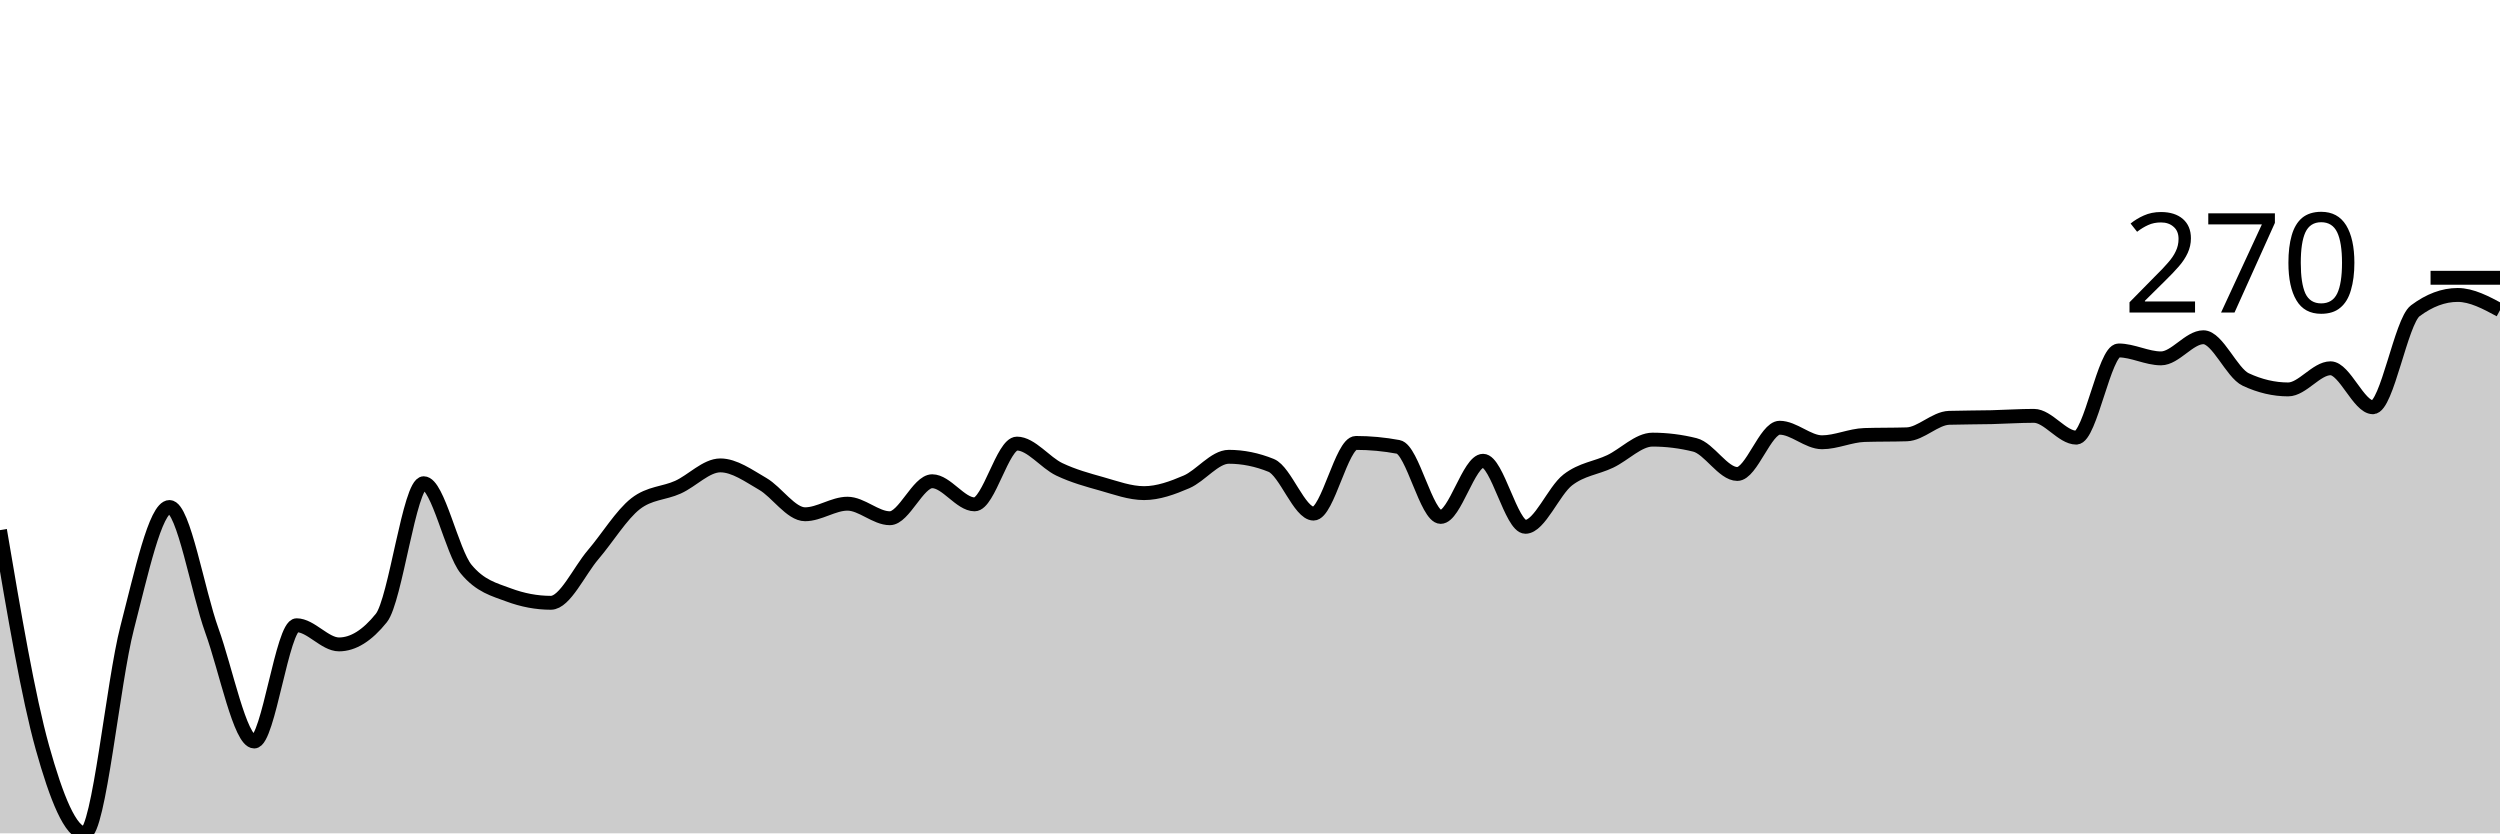
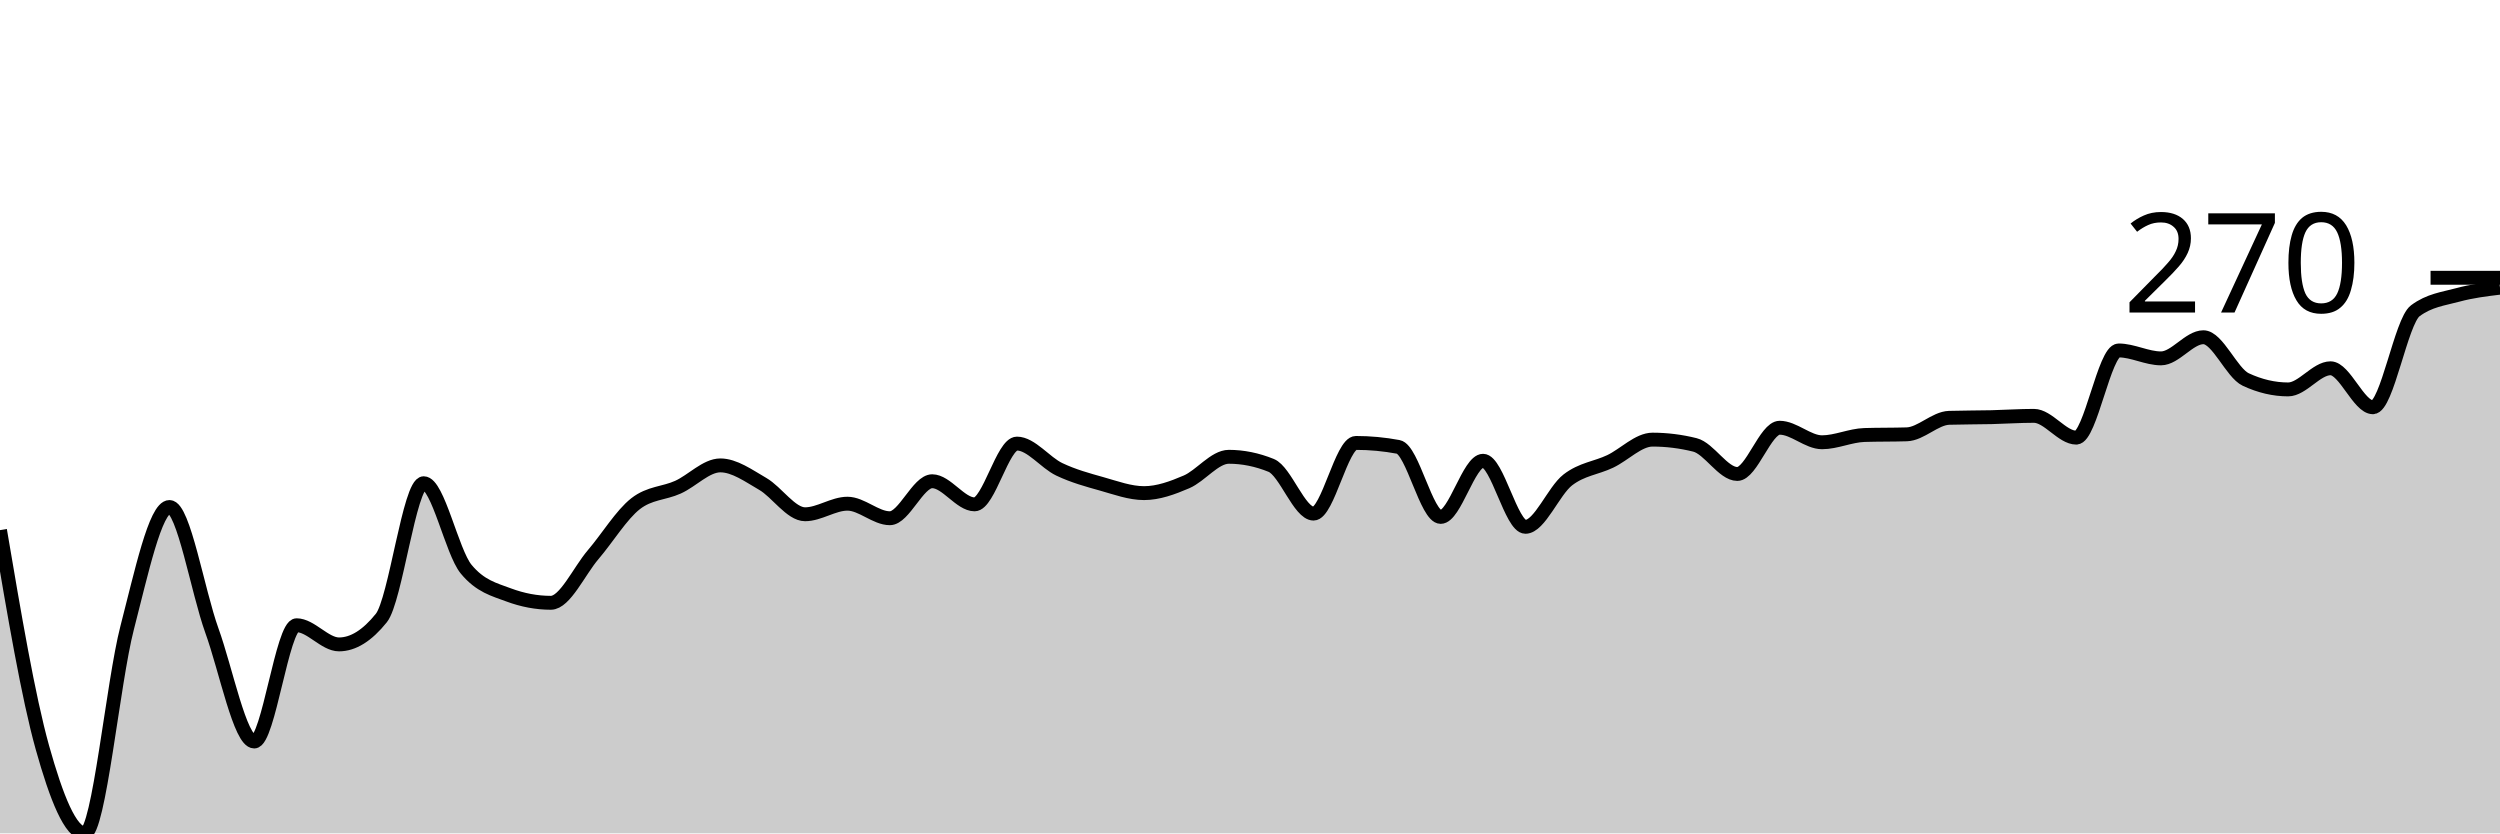
<svg xmlns="http://www.w3.org/2000/svg" viewBox="0 0 180 60">
  <g transform="translate(0,20)">
-     <path class="area" fill="rgba(0, 0, 0, 0.2)" d="M0,18.169C1.017,24.174,2.034,30.178,3.051,33.817C4.068,37.455,5.085,40,6.102,40C7.119,40,8.136,29.124,9.153,25.208C10.169,21.292,11.186,16.504,12.203,16.504C13.22,16.504,14.237,22.584,15.254,25.398C16.271,28.212,17.288,33.389,18.305,33.389C19.322,33.389,20.339,25.018,21.356,25.018C22.373,25.018,23.39,26.397,24.407,26.397C25.424,26.397,26.441,25.763,27.458,24.495C28.475,23.226,29.492,14.792,30.508,14.792C31.525,14.792,32.542,19.738,33.559,20.975C34.576,22.212,35.593,22.449,36.61,22.83C37.627,23.21,38.644,23.401,39.661,23.401C40.678,23.401,41.695,21.118,42.712,19.929C43.729,18.74,44.746,17.059,45.763,16.266C46.78,15.474,47.797,15.537,48.814,15.077C49.831,14.618,50.847,13.508,51.864,13.508C52.881,13.508,53.898,14.253,54.915,14.839C55.932,15.426,56.949,17.027,57.966,17.027C58.983,17.027,60,16.266,61.017,16.266C62.034,16.266,63.051,17.313,64.068,17.313C65.085,17.313,66.102,14.649,67.119,14.649C68.136,14.649,69.153,16.314,70.169,16.314C71.186,16.314,72.203,11.938,73.22,11.938C74.237,11.938,75.254,13.31,76.271,13.793C77.288,14.277,78.305,14.554,79.322,14.839C80.339,15.125,81.356,15.505,82.373,15.505C83.39,15.505,84.407,15.133,85.424,14.697C86.441,14.261,87.458,12.889,88.475,12.889C89.492,12.889,90.508,13.096,91.525,13.508C92.542,13.92,93.559,16.98,94.576,16.98C95.593,16.98,96.61,11.891,97.627,11.891C98.644,11.891,99.661,11.986,100.678,12.176C101.695,12.366,102.712,17.218,103.729,17.218C104.746,17.218,105.763,13.175,106.78,13.175C107.797,13.175,108.814,17.931,109.831,17.931C110.847,17.931,111.864,15.339,112.881,14.554C113.898,13.769,114.915,13.706,115.932,13.222C116.949,12.739,117.966,11.653,118.983,11.653C120,11.653,121.017,11.78,122.034,12.033C123.051,12.287,124.068,14.126,125.085,14.126C126.102,14.126,127.119,10.797,128.136,10.797C129.153,10.797,130.169,11.843,131.186,11.843C132.203,11.843,133.22,11.352,134.237,11.32C135.254,11.288,136.271,11.304,137.288,11.272C138.305,11.241,139.322,10.115,140.339,10.083C141.356,10.052,142.373,10.059,143.39,10.036C144.407,10.012,145.424,9.941,146.441,9.941C147.458,9.941,148.475,11.51,149.492,11.51C150.508,11.51,151.525,5.232,152.542,5.232C153.559,5.232,154.576,5.803,155.593,5.803C156.61,5.803,157.627,4.281,158.644,4.281C159.661,4.281,160.678,6.849,161.695,7.325C162.712,7.8,163.729,8.038,164.746,8.038C165.763,8.038,166.78,6.516,167.797,6.516C168.814,6.516,169.831,9.322,170.847,9.322C171.864,9.322,172.881,3.139,173.898,2.378C174.915,1.617,175.932,1.237,176.949,1.237C177.966,1.237,178.983,1.784,180,2.331L180,40C178.983,40,177.966,40,176.949,40C175.932,40,174.915,40,173.898,40C172.881,40,171.864,40,170.847,40C169.831,40,168.814,40,167.797,40C166.78,40,165.763,40,164.746,40C163.729,40,162.712,40,161.695,40C160.678,40,159.661,40,158.644,40C157.627,40,156.61,40,155.593,40C154.576,40,153.559,40,152.542,40C151.525,40,150.508,40,149.492,40C148.475,40,147.458,40,146.441,40C145.424,40,144.407,40,143.39,40C142.373,40,141.356,40,140.339,40C139.322,40,138.305,40,137.288,40C136.271,40,135.254,40,134.237,40C133.22,40,132.203,40,131.186,40C130.169,40,129.153,40,128.136,40C127.119,40,126.102,40,125.085,40C124.068,40,123.051,40,122.034,40C121.017,40,120,40,118.983,40C117.966,40,116.949,40,115.932,40C114.915,40,113.898,40,112.881,40C111.864,40,110.847,40,109.831,40C108.814,40,107.797,40,106.78,40C105.763,40,104.746,40,103.729,40C102.712,40,101.695,40,100.678,40C99.661,40,98.644,40,97.627,40C96.61,40,95.593,40,94.576,40C93.559,40,92.542,40,91.525,40C90.508,40,89.492,40,88.475,40C87.458,40,86.441,40,85.424,40C84.407,40,83.39,40,82.373,40C81.356,40,80.339,40,79.322,40C78.305,40,77.288,40,76.271,40C75.254,40,74.237,40,73.22,40C72.203,40,71.186,40,70.169,40C69.153,40,68.136,40,67.119,40C66.102,40,65.085,40,64.068,40C63.051,40,62.034,40,61.017,40C60,40,58.983,40,57.966,40C56.949,40,55.932,40,54.915,40C53.898,40,52.881,40,51.864,40C50.847,40,49.831,40,48.814,40C47.797,40,46.78,40,45.763,40C44.746,40,43.729,40,42.712,40C41.695,40,40.678,40,39.661,40C38.644,40,37.627,40,36.61,40C35.593,40,34.576,40,33.559,40C32.542,40,31.525,40,30.508,40C29.492,40,28.475,40,27.458,40C26.441,40,25.424,40,24.407,40C23.39,40,22.373,40,21.356,40C20.339,40,19.322,40,18.305,40C17.288,40,16.271,40,15.254,40C14.237,40,13.22,40,12.203,40C11.186,40,10.169,40,9.153,40C8.136,40,7.119,40,6.102,40C5.085,40,4.068,40,3.051,40C2.034,40,1.017,40,0,40Z" />
-     <path class="line" stroke="black" fill="none" d="M0,18.169C1.017,24.174,2.034,30.178,3.051,33.817C4.068,37.455,5.085,40,6.102,40C7.119,40,8.136,29.124,9.153,25.208C10.169,21.292,11.186,16.504,12.203,16.504C13.22,16.504,14.237,22.584,15.254,25.398C16.271,28.212,17.288,33.389,18.305,33.389C19.322,33.389,20.339,25.018,21.356,25.018C22.373,25.018,23.39,26.397,24.407,26.397C25.424,26.397,26.441,25.763,27.458,24.495C28.475,23.226,29.492,14.792,30.508,14.792C31.525,14.792,32.542,19.738,33.559,20.975C34.576,22.212,35.593,22.449,36.61,22.83C37.627,23.21,38.644,23.401,39.661,23.401C40.678,23.401,41.695,21.118,42.712,19.929C43.729,18.74,44.746,17.059,45.763,16.266C46.78,15.474,47.797,15.537,48.814,15.077C49.831,14.618,50.847,13.508,51.864,13.508C52.881,13.508,53.898,14.253,54.915,14.839C55.932,15.426,56.949,17.027,57.966,17.027C58.983,17.027,60,16.266,61.017,16.266C62.034,16.266,63.051,17.313,64.068,17.313C65.085,17.313,66.102,14.649,67.119,14.649C68.136,14.649,69.153,16.314,70.169,16.314C71.186,16.314,72.203,11.938,73.22,11.938C74.237,11.938,75.254,13.31,76.271,13.793C77.288,14.277,78.305,14.554,79.322,14.839C80.339,15.125,81.356,15.505,82.373,15.505C83.39,15.505,84.407,15.133,85.424,14.697C86.441,14.261,87.458,12.889,88.475,12.889C89.492,12.889,90.508,13.096,91.525,13.508C92.542,13.92,93.559,16.98,94.576,16.98C95.593,16.98,96.61,11.891,97.627,11.891C98.644,11.891,99.661,11.986,100.678,12.176C101.695,12.366,102.712,17.218,103.729,17.218C104.746,17.218,105.763,13.175,106.78,13.175C107.797,13.175,108.814,17.931,109.831,17.931C110.847,17.931,111.864,15.339,112.881,14.554C113.898,13.769,114.915,13.706,115.932,13.222C116.949,12.739,117.966,11.653,118.983,11.653C120,11.653,121.017,11.78,122.034,12.033C123.051,12.287,124.068,14.126,125.085,14.126C126.102,14.126,127.119,10.797,128.136,10.797C129.153,10.797,130.169,11.843,131.186,11.843C132.203,11.843,133.22,11.352,134.237,11.32C135.254,11.288,136.271,11.304,137.288,11.272C138.305,11.241,139.322,10.115,140.339,10.083C141.356,10.052,142.373,10.059,143.39,10.036C144.407,10.012,145.424,9.941,146.441,9.941C147.458,9.941,148.475,11.51,149.492,11.51C150.508,11.51,151.525,5.232,152.542,5.232C153.559,5.232,154.576,5.803,155.593,5.803C156.61,5.803,157.627,4.281,158.644,4.281C159.661,4.281,160.678,6.849,161.695,7.325C162.712,7.8,163.729,8.038,164.746,8.038C165.763,8.038,166.78,6.516,167.797,6.516C168.814,6.516,169.831,9.322,170.847,9.322C171.864,9.322,172.881,3.139,173.898,2.378C174.915,1.617,175.932,1.237,176.949,1.237C177.966,1.237,178.983,1.784,180,2.331" />
+     <path class="area" fill="rgba(0, 0, 0, 0.2)" d="M0,18.169C1.017,24.174,2.034,30.178,3.051,33.817C4.068,37.455,5.085,40,6.102,40C7.119,40,8.136,29.124,9.153,25.208C10.169,21.292,11.186,16.504,12.203,16.504C13.22,16.504,14.237,22.584,15.254,25.398C16.271,28.212,17.288,33.389,18.305,33.389C19.322,33.389,20.339,25.018,21.356,25.018C22.373,25.018,23.39,26.397,24.407,26.397C25.424,26.397,26.441,25.763,27.458,24.495C28.475,23.226,29.492,14.792,30.508,14.792C31.525,14.792,32.542,19.738,33.559,20.975C34.576,22.212,35.593,22.449,36.61,22.83C37.627,23.21,38.644,23.401,39.661,23.401C40.678,23.401,41.695,21.118,42.712,19.929C43.729,18.74,44.746,17.059,45.763,16.266C46.78,15.474,47.797,15.537,48.814,15.077C49.831,14.618,50.847,13.508,51.864,13.508C52.881,13.508,53.898,14.253,54.915,14.839C55.932,15.426,56.949,17.027,57.966,17.027C58.983,17.027,60,16.266,61.017,16.266C62.034,16.266,63.051,17.313,64.068,17.313C65.085,17.313,66.102,14.649,67.119,14.649C68.136,14.649,69.153,16.314,70.169,16.314C71.186,16.314,72.203,11.938,73.22,11.938C74.237,11.938,75.254,13.31,76.271,13.793C77.288,14.277,78.305,14.554,79.322,14.839C80.339,15.125,81.356,15.505,82.373,15.505C83.39,15.505,84.407,15.133,85.424,14.697C86.441,14.261,87.458,12.889,88.475,12.889C89.492,12.889,90.508,13.096,91.525,13.508C92.542,13.92,93.559,16.98,94.576,16.98C95.593,16.98,96.61,11.891,97.627,11.891C98.644,11.891,99.661,11.986,100.678,12.176C101.695,12.366,102.712,17.218,103.729,17.218C104.746,17.218,105.763,13.175,106.78,13.175C107.797,13.175,108.814,17.931,109.831,17.931C110.847,17.931,111.864,15.339,112.881,14.554C113.898,13.769,114.915,13.706,115.932,13.222C116.949,12.739,117.966,11.653,118.983,11.653C120,11.653,121.017,11.78,122.034,12.033C123.051,12.287,124.068,14.126,125.085,14.126C126.102,14.126,127.119,10.797,128.136,10.797C129.153,10.797,130.169,11.843,131.186,11.843C132.203,11.843,133.22,11.352,134.237,11.32C135.254,11.288,136.271,11.304,137.288,11.272C138.305,11.241,139.322,10.115,140.339,10.083C141.356,10.052,142.373,10.059,143.39,10.036C144.407,10.012,145.424,9.941,146.441,9.941C147.458,9.941,148.475,11.51,149.492,11.51C150.508,11.51,151.525,5.232,152.542,5.232C153.559,5.232,154.576,5.803,155.593,5.803C156.61,5.803,157.627,4.281,158.644,4.281C159.661,4.281,160.678,6.849,161.695,7.325C162.712,7.8,163.729,8.038,164.746,8.038C165.763,8.038,166.78,6.516,167.797,6.516C168.814,6.516,169.831,9.322,170.847,9.322C171.864,9.322,172.881,3.139,173.898,2.378C174.915,1.617,175.932,1.514,176.949,1.237C177.966,0.959,178.983,0.836,180,0.713L180,40C178.983,40,177.966,40,176.949,40C175.932,40,174.915,40,173.898,40C172.881,40,171.864,40,170.847,40C169.831,40,168.814,40,167.797,40C166.78,40,165.763,40,164.746,40C163.729,40,162.712,40,161.695,40C160.678,40,159.661,40,158.644,40C157.627,40,156.61,40,155.593,40C154.576,40,153.559,40,152.542,40C151.525,40,150.508,40,149.492,40C148.475,40,147.458,40,146.441,40C145.424,40,144.407,40,143.39,40C142.373,40,141.356,40,140.339,40C139.322,40,138.305,40,137.288,40C136.271,40,135.254,40,134.237,40C133.22,40,132.203,40,131.186,40C130.169,40,129.153,40,128.136,40C127.119,40,126.102,40,125.085,40C124.068,40,123.051,40,122.034,40C121.017,40,120,40,118.983,40C117.966,40,116.949,40,115.932,40C114.915,40,113.898,40,112.881,40C111.864,40,110.847,40,109.831,40C108.814,40,107.797,40,106.78,40C105.763,40,104.746,40,103.729,40C102.712,40,101.695,40,100.678,40C99.661,40,98.644,40,97.627,40C96.61,40,95.593,40,94.576,40C93.559,40,92.542,40,91.525,40C90.508,40,89.492,40,88.475,40C87.458,40,86.441,40,85.424,40C84.407,40,83.39,40,82.373,40C81.356,40,80.339,40,79.322,40C78.305,40,77.288,40,76.271,40C75.254,40,74.237,40,73.22,40C72.203,40,71.186,40,70.169,40C69.153,40,68.136,40,67.119,40C66.102,40,65.085,40,64.068,40C63.051,40,62.034,40,61.017,40C60,40,58.983,40,57.966,40C56.949,40,55.932,40,54.915,40C53.898,40,52.881,40,51.864,40C50.847,40,49.831,40,48.814,40C47.797,40,46.78,40,45.763,40C44.746,40,43.729,40,42.712,40C41.695,40,40.678,40,39.661,40C38.644,40,37.627,40,36.61,40C35.593,40,34.576,40,33.559,40C32.542,40,31.525,40,30.508,40C29.492,40,28.475,40,27.458,40C26.441,40,25.424,40,24.407,40C23.39,40,22.373,40,21.356,40C20.339,40,19.322,40,18.305,40C17.288,40,16.271,40,15.254,40C14.237,40,13.22,40,12.203,40C11.186,40,10.169,40,9.153,40C8.136,40,7.119,40,6.102,40C5.085,40,4.068,40,3.051,40C2.034,40,1.017,40,0,40Z" />
+     <path class="line" stroke="black" fill="none" d="M0,18.169C1.017,24.174,2.034,30.178,3.051,33.817C4.068,37.455,5.085,40,6.102,40C7.119,40,8.136,29.124,9.153,25.208C10.169,21.292,11.186,16.504,12.203,16.504C13.22,16.504,14.237,22.584,15.254,25.398C16.271,28.212,17.288,33.389,18.305,33.389C19.322,33.389,20.339,25.018,21.356,25.018C22.373,25.018,23.39,26.397,24.407,26.397C25.424,26.397,26.441,25.763,27.458,24.495C28.475,23.226,29.492,14.792,30.508,14.792C31.525,14.792,32.542,19.738,33.559,20.975C34.576,22.212,35.593,22.449,36.61,22.83C37.627,23.21,38.644,23.401,39.661,23.401C40.678,23.401,41.695,21.118,42.712,19.929C43.729,18.74,44.746,17.059,45.763,16.266C46.78,15.474,47.797,15.537,48.814,15.077C49.831,14.618,50.847,13.508,51.864,13.508C52.881,13.508,53.898,14.253,54.915,14.839C55.932,15.426,56.949,17.027,57.966,17.027C58.983,17.027,60,16.266,61.017,16.266C62.034,16.266,63.051,17.313,64.068,17.313C65.085,17.313,66.102,14.649,67.119,14.649C68.136,14.649,69.153,16.314,70.169,16.314C71.186,16.314,72.203,11.938,73.22,11.938C74.237,11.938,75.254,13.31,76.271,13.793C77.288,14.277,78.305,14.554,79.322,14.839C80.339,15.125,81.356,15.505,82.373,15.505C83.39,15.505,84.407,15.133,85.424,14.697C86.441,14.261,87.458,12.889,88.475,12.889C89.492,12.889,90.508,13.096,91.525,13.508C92.542,13.92,93.559,16.98,94.576,16.98C95.593,16.98,96.61,11.891,97.627,11.891C98.644,11.891,99.661,11.986,100.678,12.176C101.695,12.366,102.712,17.218,103.729,17.218C104.746,17.218,105.763,13.175,106.78,13.175C107.797,13.175,108.814,17.931,109.831,17.931C110.847,17.931,111.864,15.339,112.881,14.554C113.898,13.769,114.915,13.706,115.932,13.222C116.949,12.739,117.966,11.653,118.983,11.653C120,11.653,121.017,11.78,122.034,12.033C123.051,12.287,124.068,14.126,125.085,14.126C126.102,14.126,127.119,10.797,128.136,10.797C129.153,10.797,130.169,11.843,131.186,11.843C132.203,11.843,133.22,11.352,134.237,11.32C135.254,11.288,136.271,11.304,137.288,11.272C138.305,11.241,139.322,10.115,140.339,10.083C141.356,10.052,142.373,10.059,143.39,10.036C144.407,10.012,145.424,9.941,146.441,9.941C147.458,9.941,148.475,11.51,149.492,11.51C150.508,11.51,151.525,5.232,152.542,5.232C153.559,5.232,154.576,5.803,155.593,5.803C156.61,5.803,157.627,4.281,158.644,4.281C159.661,4.281,160.678,6.849,161.695,7.325C162.712,7.8,163.729,8.038,164.746,8.038C165.763,8.038,166.78,6.516,167.797,6.516C168.814,6.516,169.831,9.322,170.847,9.322C171.864,9.322,172.881,3.139,173.898,2.378C174.915,1.617,175.932,1.514,176.949,1.237C177.966,0.959,178.983,0.836,180,0.713" />
    <path class="axis-ceiling" stroke-width="1" stroke="black" fill="none" d="M175,0L180,0" />
    <text class="axis-ceiling-label" font-family="sans-serif" text-anchor="end" font-size="10px" x="170" y="2.5">270</text>
  </g>
</svg>
